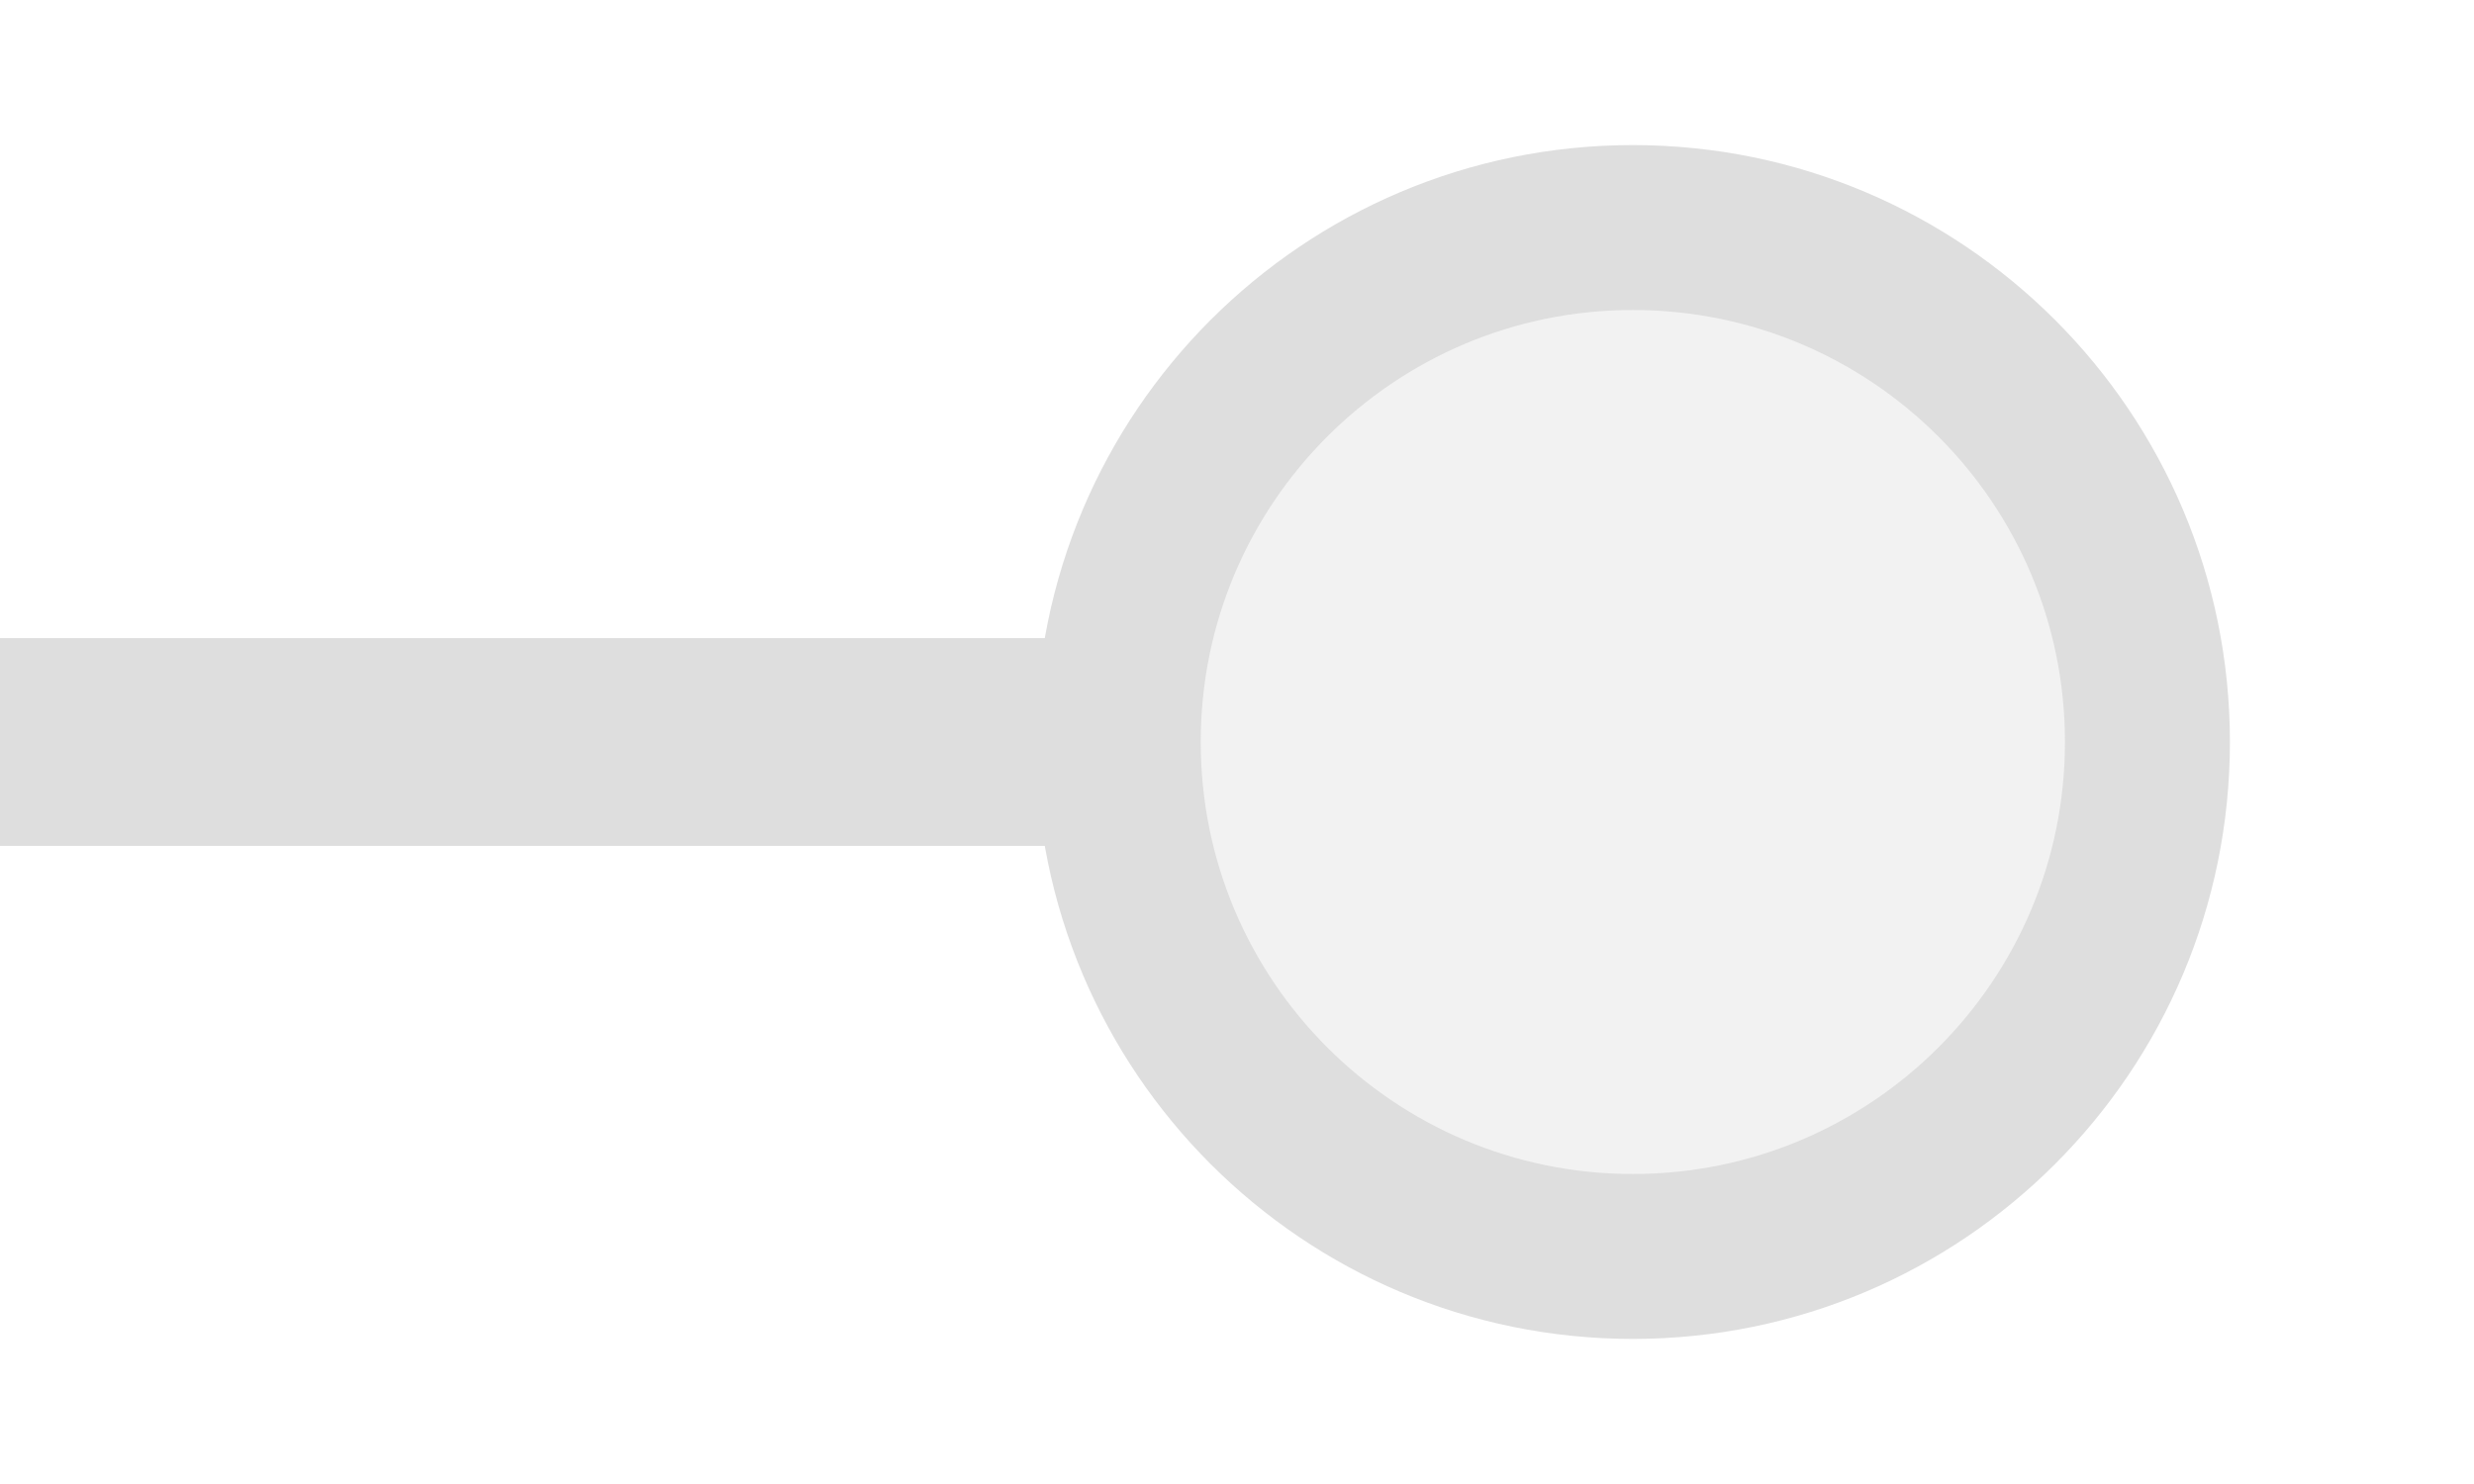
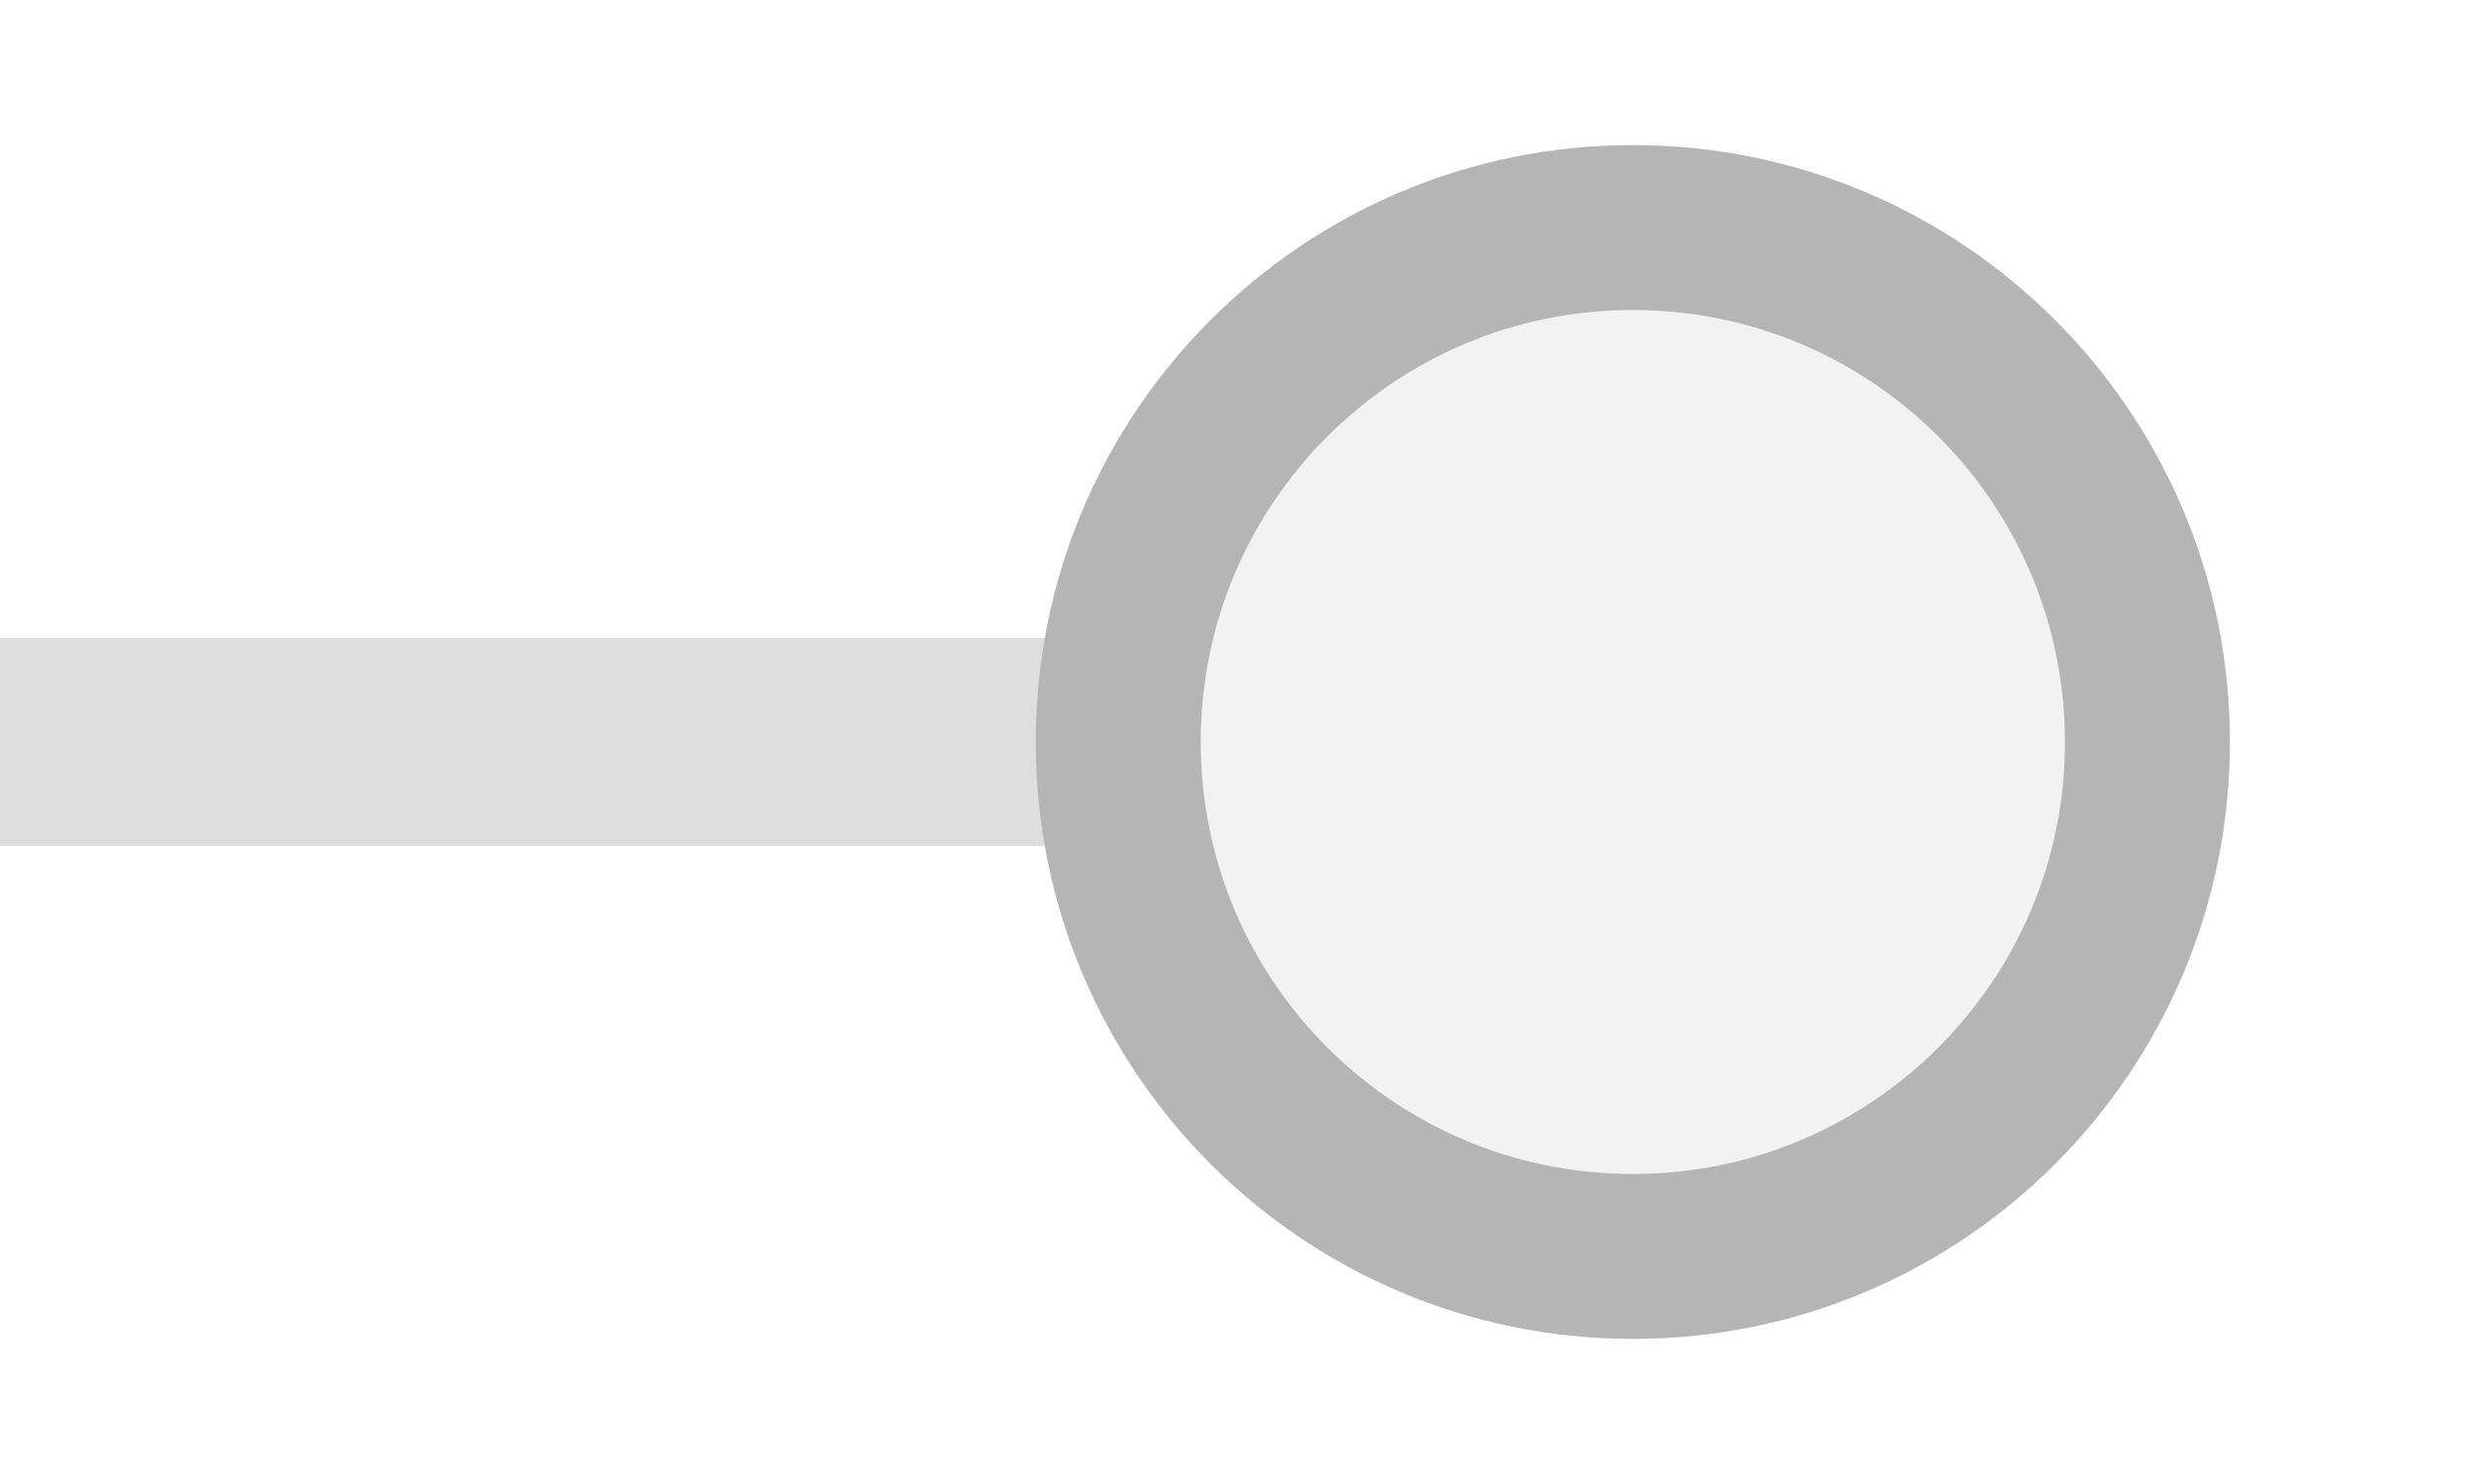
<svg xmlns="http://www.w3.org/2000/svg" width="25px" height="15px" viewBox="0 0 25 15">
  <line x1="0" y1="7.5" x2="11.3" y2="7.5" stroke="#dedede" stroke-width="2.1" stroke-linecap="round" />
-   <circle cx="16.5" cy="7.5" r="5.2" fill="#f2f2f2" stroke="#dedede" stroke-width="1.667" />
+   <circle cx="16.5" cy="7.5" r="5.2" fill="#f2f2f2" stroke="#b5b5b5" stroke-width="1.667" />
</svg>
